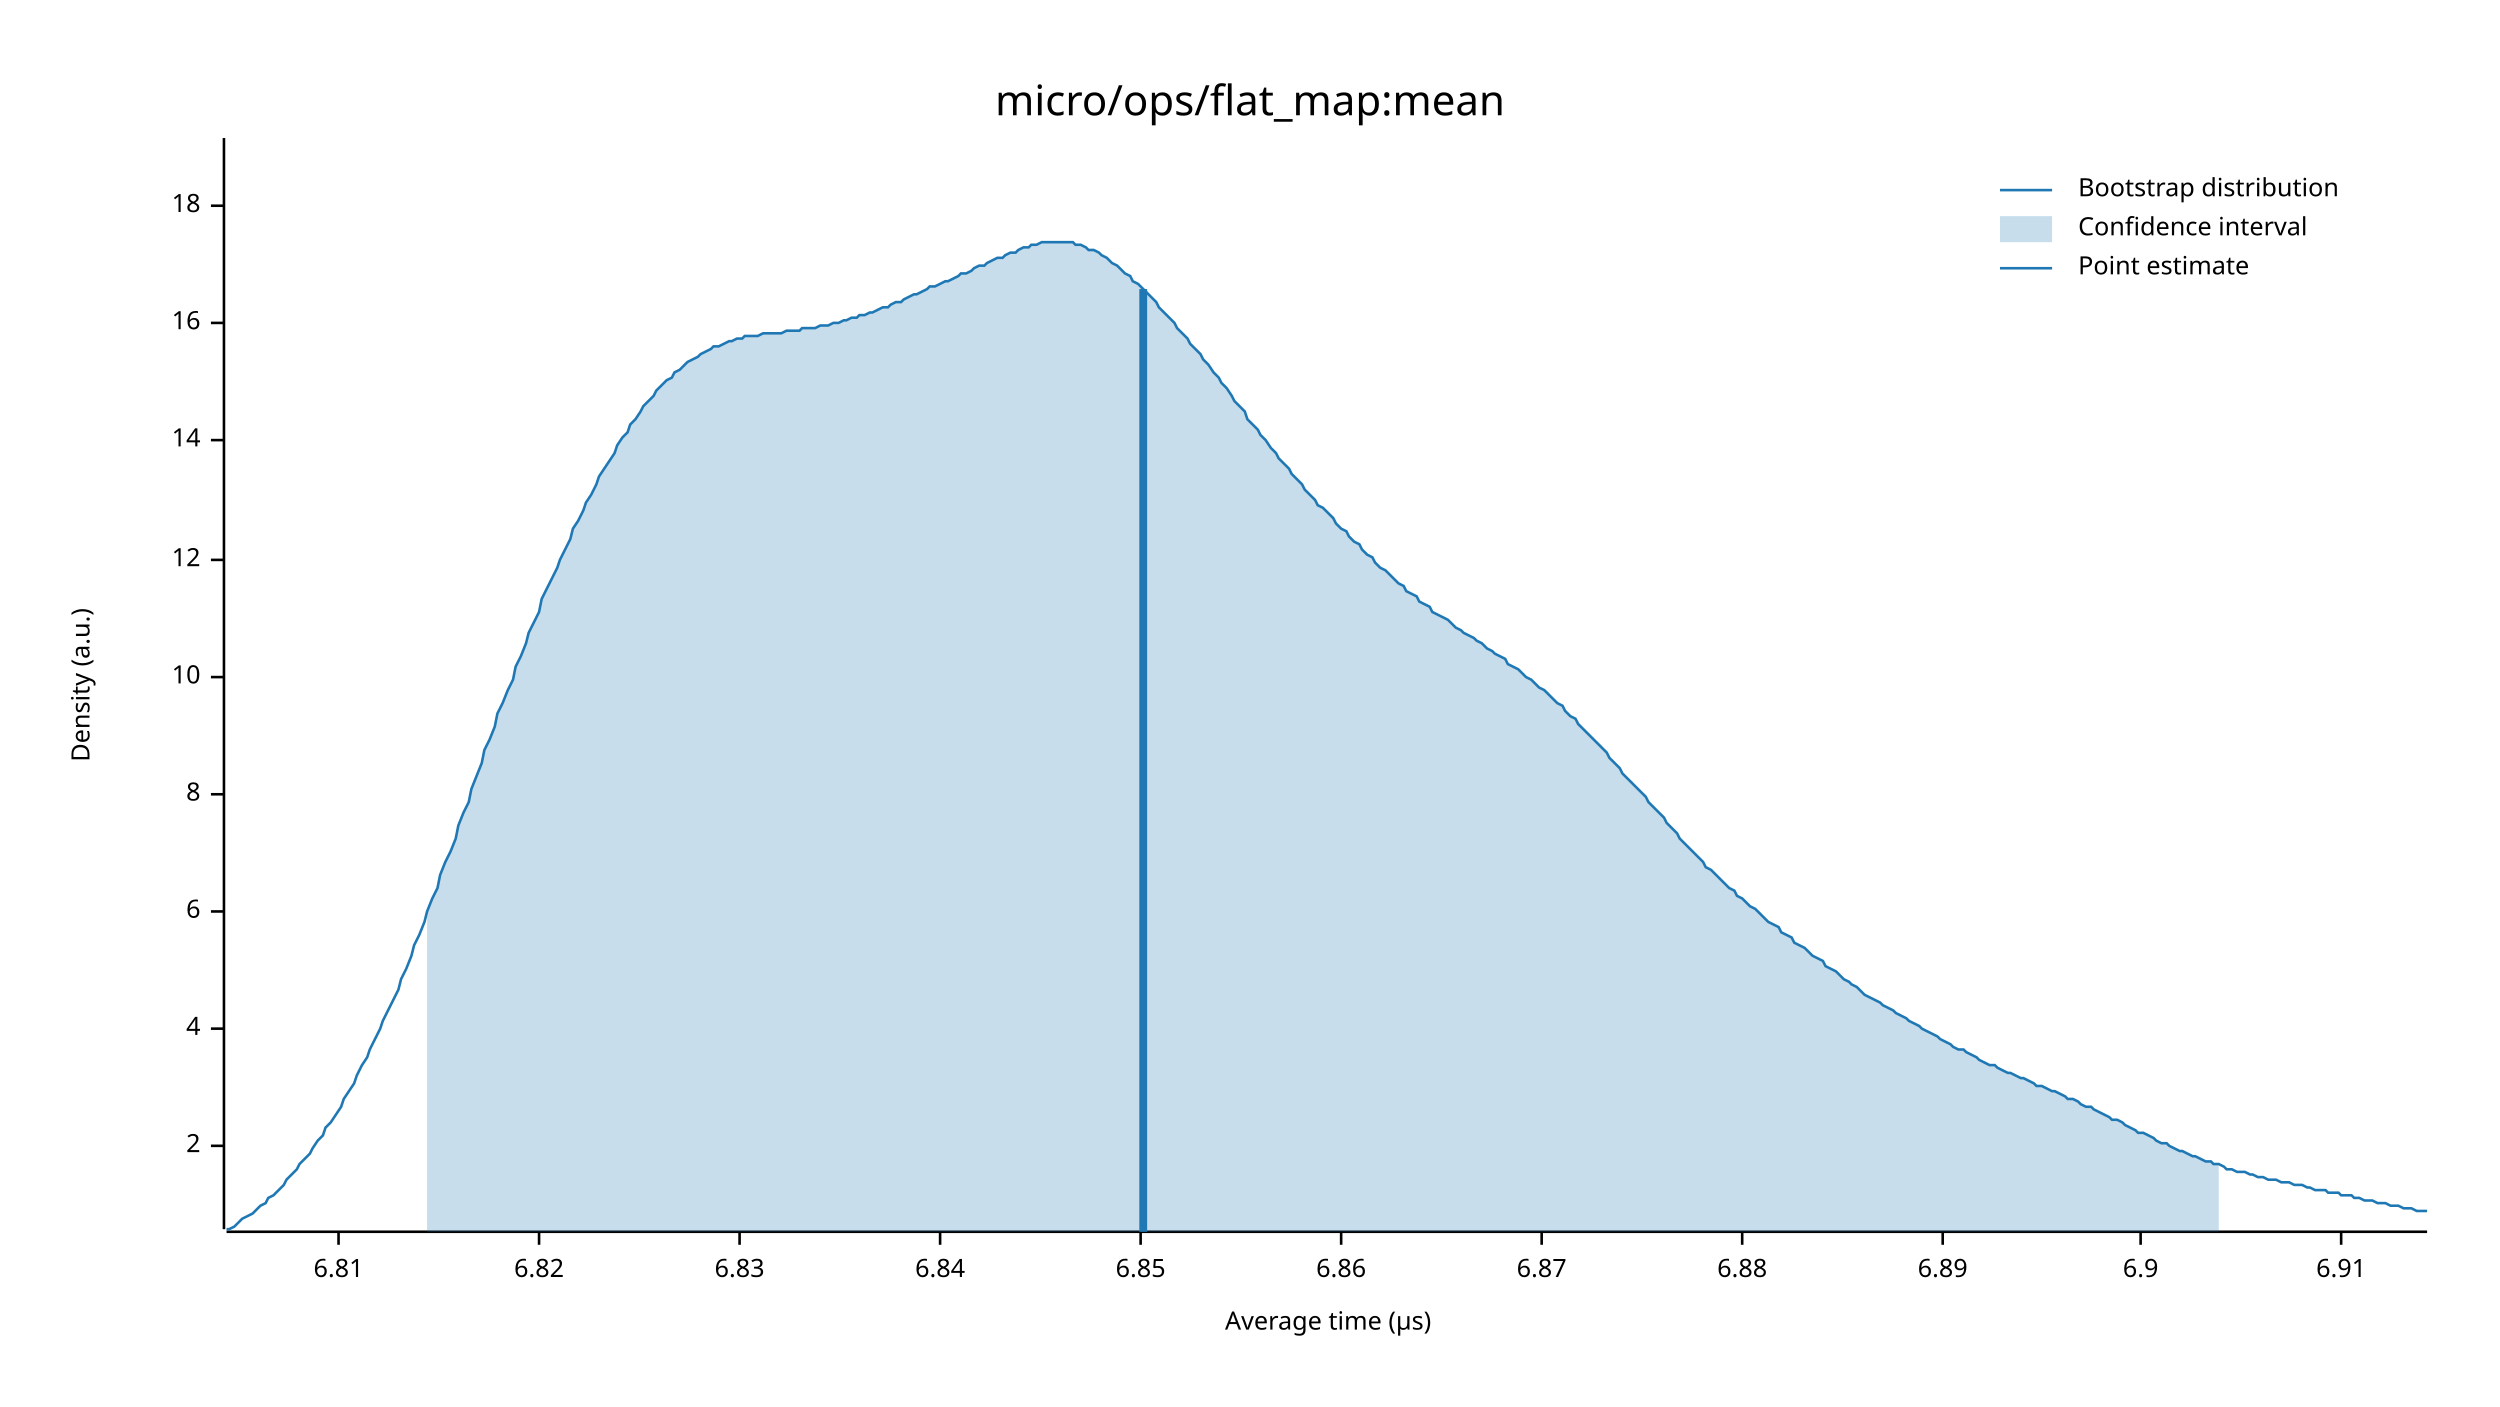
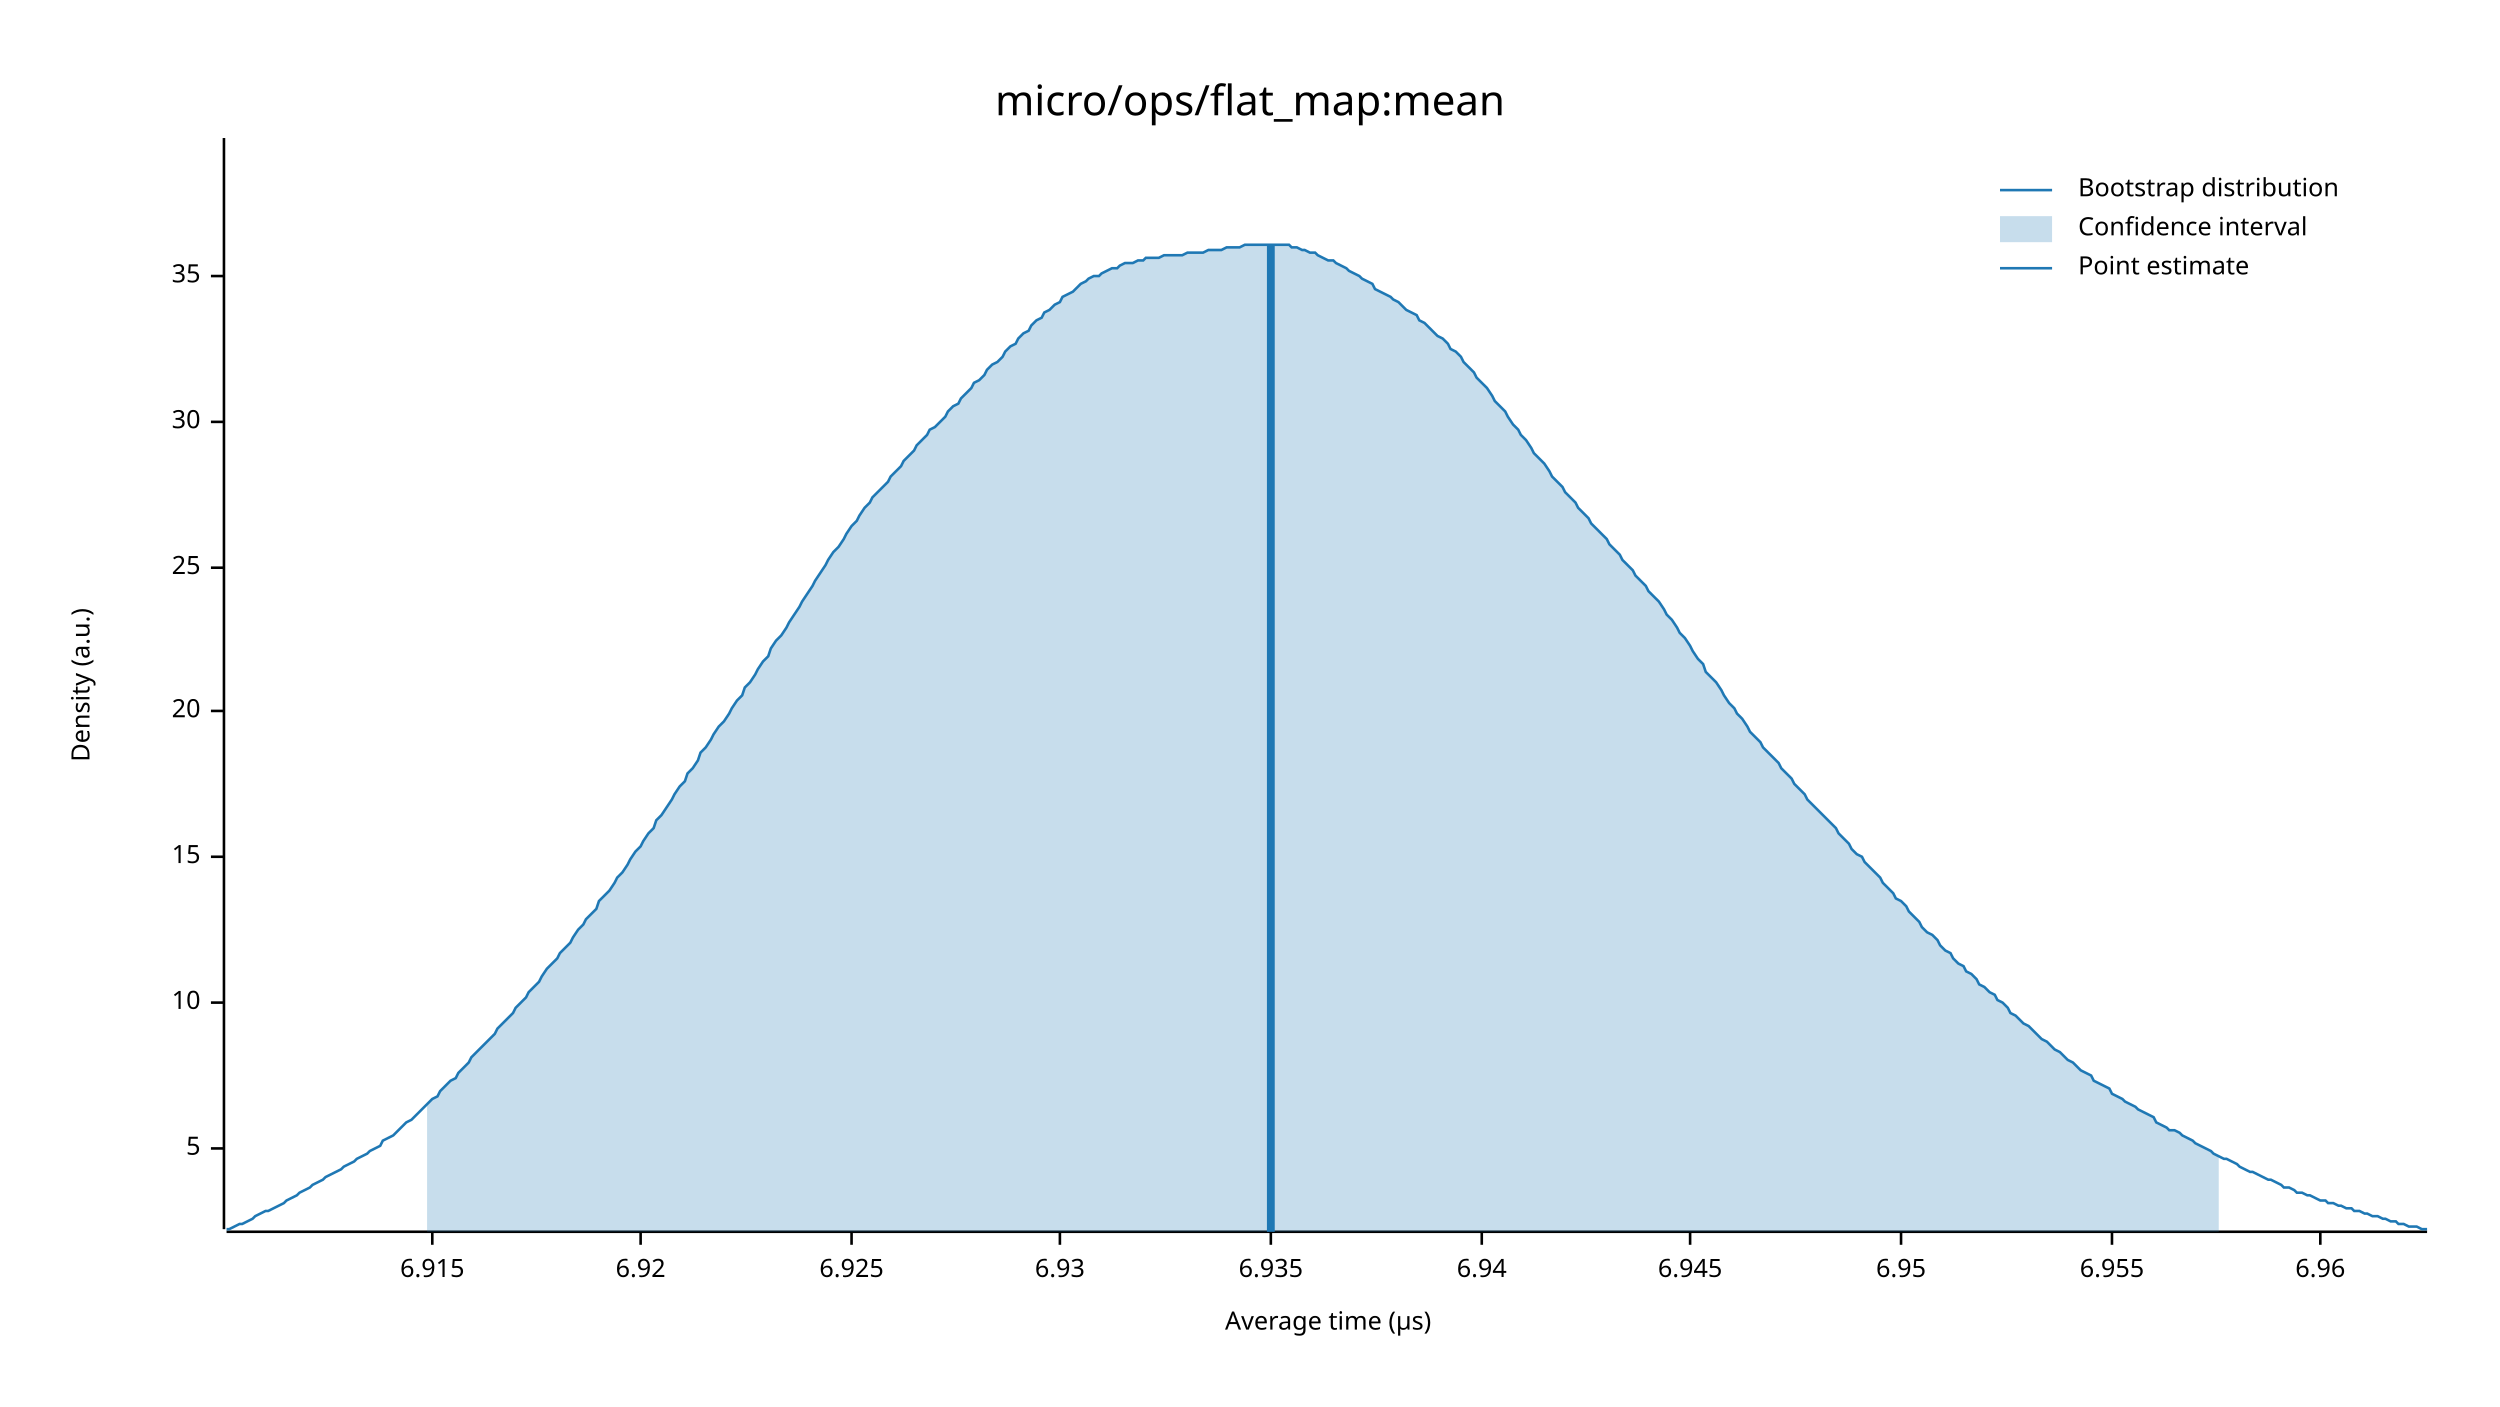
<svg xmlns="http://www.w3.org/2000/svg" width="960" height="540" viewBox="0 0 960 540">
  <text x="480" y="32" dy="0.76em" text-anchor="middle" font-family="sans-serif" font-size="16.129" opacity="1" fill="#000000">
micro/ops/flat_map:mean
</text>
  <text x="27" y="263" dy="0.76em" text-anchor="middle" font-family="sans-serif" font-size="9.677" opacity="1" fill="#000000" transform="rotate(270, 27, 263)">
Density (a.u.)
</text>
  <text x="510" y="513" dy="-0.5ex" text-anchor="middle" font-family="sans-serif" font-size="9.677" opacity="1" fill="#000000">
Average time (µs)
</text>
  <polyline fill="none" opacity="1" stroke="#000000" stroke-width="1" points="86,53 86,472 " />
-   <text x="77" y="440" dy="0.5ex" text-anchor="end" font-family="sans-serif" font-size="9.677" opacity="1" fill="#000000">
- 2
+   <text x="77" y="441" dy="0.5ex" text-anchor="end" font-family="sans-serif" font-size="9.677" opacity="1" fill="#000000">
+ 5
</text>
-   <polyline fill="none" opacity="1" stroke="#000000" stroke-width="1" points="81,440 86,440 " />
-   <text x="77" y="395" dy="0.5ex" text-anchor="end" font-family="sans-serif" font-size="9.677" opacity="1" fill="#000000">
- 4
- </text>
-   <polyline fill="none" opacity="1" stroke="#000000" stroke-width="1" points="81,395 86,395 " />
-   <text x="77" y="350" dy="0.5ex" text-anchor="end" font-family="sans-serif" font-size="9.677" opacity="1" fill="#000000">
- 6
- </text>
-   <polyline fill="none" opacity="1" stroke="#000000" stroke-width="1" points="81,350 86,350 " />
-   <text x="77" y="305" dy="0.5ex" text-anchor="end" font-family="sans-serif" font-size="9.677" opacity="1" fill="#000000">
- 8
- </text>
-   <polyline fill="none" opacity="1" stroke="#000000" stroke-width="1" points="81,305 86,305 " />
-   <text x="77" y="260" dy="0.5ex" text-anchor="end" font-family="sans-serif" font-size="9.677" opacity="1" fill="#000000">
+   <polyline fill="none" opacity="1" stroke="#000000" stroke-width="1" points="81,441 86,441 " />
+   <text x="77" y="385" dy="0.5ex" text-anchor="end" font-family="sans-serif" font-size="9.677" opacity="1" fill="#000000">
10
</text>
-   <polyline fill="none" opacity="1" stroke="#000000" stroke-width="1" points="81,260 86,260 " />
-   <text x="77" y="215" dy="0.5ex" text-anchor="end" font-family="sans-serif" font-size="9.677" opacity="1" fill="#000000">
- 12
+   <polyline fill="none" opacity="1" stroke="#000000" stroke-width="1" points="81,385 86,385 " />
+   <text x="77" y="329" dy="0.5ex" text-anchor="end" font-family="sans-serif" font-size="9.677" opacity="1" fill="#000000">
+ 15
</text>
-   <polyline fill="none" opacity="1" stroke="#000000" stroke-width="1" points="81,215 86,215 " />
-   <text x="77" y="169" dy="0.5ex" text-anchor="end" font-family="sans-serif" font-size="9.677" opacity="1" fill="#000000">
- 14
+   <polyline fill="none" opacity="1" stroke="#000000" stroke-width="1" points="81,329 86,329 " />
+   <text x="77" y="273" dy="0.5ex" text-anchor="end" font-family="sans-serif" font-size="9.677" opacity="1" fill="#000000">
+ 20
</text>
-   <polyline fill="none" opacity="1" stroke="#000000" stroke-width="1" points="81,169 86,169 " />
-   <text x="77" y="124" dy="0.5ex" text-anchor="end" font-family="sans-serif" font-size="9.677" opacity="1" fill="#000000">
- 16
+   <polyline fill="none" opacity="1" stroke="#000000" stroke-width="1" points="81,273 86,273 " />
+   <text x="77" y="218" dy="0.5ex" text-anchor="end" font-family="sans-serif" font-size="9.677" opacity="1" fill="#000000">
+ 25
</text>
-   <polyline fill="none" opacity="1" stroke="#000000" stroke-width="1" points="81,124 86,124 " />
-   <text x="77" y="79" dy="0.5ex" text-anchor="end" font-family="sans-serif" font-size="9.677" opacity="1" fill="#000000">
- 18
+   <polyline fill="none" opacity="1" stroke="#000000" stroke-width="1" points="81,218 86,218 " />
+   <text x="77" y="162" dy="0.5ex" text-anchor="end" font-family="sans-serif" font-size="9.677" opacity="1" fill="#000000">
+ 30
</text>
-   <polyline fill="none" opacity="1" stroke="#000000" stroke-width="1" points="81,79 86,79 " />
+   <polyline fill="none" opacity="1" stroke="#000000" stroke-width="1" points="81,162 86,162 " />
+   <text x="77" y="106" dy="0.5ex" text-anchor="end" font-family="sans-serif" font-size="9.677" opacity="1" fill="#000000">
+ 35
+ </text>
+   <polyline fill="none" opacity="1" stroke="#000000" stroke-width="1" points="81,106 86,106 " />
  <polyline fill="none" opacity="1" stroke="#000000" stroke-width="1" points="87,473 932,473 " />
-   <text x="130" y="483" dy="0.76em" text-anchor="middle" font-family="sans-serif" font-size="9.677" opacity="1" fill="#000000">
- 6.81
+   <text x="166" y="483" dy="0.76em" text-anchor="middle" font-family="sans-serif" font-size="9.677" opacity="1" fill="#000000">
+ 6.915
</text>
-   <polyline fill="none" opacity="1" stroke="#000000" stroke-width="1" points="130,473 130,478 " />
-   <text x="207" y="483" dy="0.76em" text-anchor="middle" font-family="sans-serif" font-size="9.677" opacity="1" fill="#000000">
- 6.82
+   <polyline fill="none" opacity="1" stroke="#000000" stroke-width="1" points="166,473 166,478 " />
+   <text x="246" y="483" dy="0.76em" text-anchor="middle" font-family="sans-serif" font-size="9.677" opacity="1" fill="#000000">
+ 6.92
</text>
-   <polyline fill="none" opacity="1" stroke="#000000" stroke-width="1" points="207,473 207,478 " />
-   <text x="284" y="483" dy="0.76em" text-anchor="middle" font-family="sans-serif" font-size="9.677" opacity="1" fill="#000000">
- 6.83
+   <polyline fill="none" opacity="1" stroke="#000000" stroke-width="1" points="246,473 246,478 " />
+   <text x="327" y="483" dy="0.76em" text-anchor="middle" font-family="sans-serif" font-size="9.677" opacity="1" fill="#000000">
+ 6.925
</text>
-   <polyline fill="none" opacity="1" stroke="#000000" stroke-width="1" points="284,473 284,478 " />
-   <text x="361" y="483" dy="0.76em" text-anchor="middle" font-family="sans-serif" font-size="9.677" opacity="1" fill="#000000">
- 6.84
+   <polyline fill="none" opacity="1" stroke="#000000" stroke-width="1" points="327,473 327,478 " />
+   <text x="407" y="483" dy="0.76em" text-anchor="middle" font-family="sans-serif" font-size="9.677" opacity="1" fill="#000000">
+ 6.93
</text>
-   <polyline fill="none" opacity="1" stroke="#000000" stroke-width="1" points="361,473 361,478 " />
-   <text x="438" y="483" dy="0.76em" text-anchor="middle" font-family="sans-serif" font-size="9.677" opacity="1" fill="#000000">
- 6.85
+   <polyline fill="none" opacity="1" stroke="#000000" stroke-width="1" points="407,473 407,478 " />
+   <text x="488" y="483" dy="0.76em" text-anchor="middle" font-family="sans-serif" font-size="9.677" opacity="1" fill="#000000">
+ 6.935
</text>
-   <polyline fill="none" opacity="1" stroke="#000000" stroke-width="1" points="438,473 438,478 " />
-   <text x="515" y="483" dy="0.76em" text-anchor="middle" font-family="sans-serif" font-size="9.677" opacity="1" fill="#000000">
- 6.86
+   <polyline fill="none" opacity="1" stroke="#000000" stroke-width="1" points="488,473 488,478 " />
+   <text x="569" y="483" dy="0.76em" text-anchor="middle" font-family="sans-serif" font-size="9.677" opacity="1" fill="#000000">
+ 6.94
</text>
-   <polyline fill="none" opacity="1" stroke="#000000" stroke-width="1" points="515,473 515,478 " />
-   <text x="592" y="483" dy="0.76em" text-anchor="middle" font-family="sans-serif" font-size="9.677" opacity="1" fill="#000000">
- 6.87
+   <polyline fill="none" opacity="1" stroke="#000000" stroke-width="1" points="569,473 569,478 " />
+   <text x="649" y="483" dy="0.76em" text-anchor="middle" font-family="sans-serif" font-size="9.677" opacity="1" fill="#000000">
+ 6.945
</text>
-   <polyline fill="none" opacity="1" stroke="#000000" stroke-width="1" points="592,473 592,478 " />
-   <text x="669" y="483" dy="0.76em" text-anchor="middle" font-family="sans-serif" font-size="9.677" opacity="1" fill="#000000">
- 6.88
+   <polyline fill="none" opacity="1" stroke="#000000" stroke-width="1" points="649,473 649,478 " />
+   <text x="730" y="483" dy="0.76em" text-anchor="middle" font-family="sans-serif" font-size="9.677" opacity="1" fill="#000000">
+ 6.95
</text>
-   <polyline fill="none" opacity="1" stroke="#000000" stroke-width="1" points="669,473 669,478 " />
-   <text x="746" y="483" dy="0.76em" text-anchor="middle" font-family="sans-serif" font-size="9.677" opacity="1" fill="#000000">
- 6.89
+   <polyline fill="none" opacity="1" stroke="#000000" stroke-width="1" points="730,473 730,478 " />
+   <text x="811" y="483" dy="0.76em" text-anchor="middle" font-family="sans-serif" font-size="9.677" opacity="1" fill="#000000">
+ 6.955
</text>
-   <polyline fill="none" opacity="1" stroke="#000000" stroke-width="1" points="746,473 746,478 " />
-   <text x="822" y="483" dy="0.76em" text-anchor="middle" font-family="sans-serif" font-size="9.677" opacity="1" fill="#000000">
- 6.9
+   <polyline fill="none" opacity="1" stroke="#000000" stroke-width="1" points="811,473 811,478 " />
+   <text x="891" y="483" dy="0.76em" text-anchor="middle" font-family="sans-serif" font-size="9.677" opacity="1" fill="#000000">
+ 6.96
</text>
-   <polyline fill="none" opacity="1" stroke="#000000" stroke-width="1" points="822,473 822,478 " />
-   <text x="899" y="483" dy="0.76em" text-anchor="middle" font-family="sans-serif" font-size="9.677" opacity="1" fill="#000000">
- 6.91
- </text>
-   <polyline fill="none" opacity="1" stroke="#000000" stroke-width="1" points="899,473 899,478 " />
-   <polyline fill="none" opacity="1" stroke="#1F78B4" stroke-width="1" points="87,472 88,472 90,471 92,469 93,468 95,467 97,466 98,465 100,463 102,462 103,460 105,459 107,457 109,455 110,453 112,451 114,449 115,447 117,445 119,443 120,441 122,438 124,436 125,433 127,431 129,428 131,425 132,422 134,419 136,416 137,413 139,409 141,406 142,403 144,399 146,395 147,392 149,388 151,384 153,380 154,376 156,372 158,367 159,363 161,359 163,354 164,350 166,345 168,341 169,336 171,331 173,327 175,322 176,317 178,312 180,308 181,303 183,298 185,293 186,288 188,284 190,279 191,274 193,270 195,265 197,261 198,256 200,252 202,247 203,243 205,239 207,235 208,230 210,226 212,222 214,218 215,215 217,211 219,207 220,203 222,200 224,196 225,193 227,190 229,186 230,183 232,180 234,177 236,174 237,171 239,168 241,166 242,163 244,161 246,158 247,156 249,154 251,152 252,150 254,148 256,146 258,145 259,143 261,142 263,140 264,139 266,138 268,137 269,136 271,135 273,134 274,133 276,133 278,132 280,131 281,131 283,130 285,130 286,129 288,129 290,129 291,129 293,128 295,128 296,128 298,128 300,128 302,127 303,127 305,127 307,127 308,126 310,126 312,126 313,126 315,125 317,125 318,125 320,124 322,124 324,123 325,123 327,122 329,122 330,121 332,121 334,120 335,120 337,119 339,118 341,118 342,117 344,116 346,116 347,115 349,114 351,113 352,113 354,112 356,111 357,110 359,110 361,109 363,108 364,108 366,107 368,106 369,105 371,105 373,104 374,103 376,102 378,102 379,101 381,100 383,99 385,99 386,98 388,97 390,97 391,96 393,95 395,95 396,94 398,94 400,93 401,93 403,93 405,93 407,93 408,93 410,93 412,93 413,94 415,94 417,95 418,96 420,96 422,97 423,98 425,99 427,101 429,102 430,103 432,105 434,106 435,108 437,109 439,111 440,112 442,114 444,116 445,118 447,120 449,122 451,124 452,126 454,128 456,130 457,132 459,134 461,136 462,138 464,140 466,143 468,145 469,147 471,149 473,152 474,154 476,156 478,158 479,161 481,163 483,165 484,167 486,169 488,172 490,174 491,176 493,178 495,180 496,182 498,184 500,186 501,188 503,190 505,192 506,194 508,195 510,197 512,199 513,201 515,203 517,204 518,206 520,208 522,209 523,211 525,213 527,214 528,216 530,218 532,219 534,221 535,222 537,224 539,225 540,227 542,228 544,229 545,231 547,232 549,233 550,235 552,236 554,237 556,238 557,239 559,241 561,242 562,243 564,244 566,245 567,246 569,247 571,249 573,250 574,251 576,252 578,253 579,255 581,256 583,257 584,258 586,260 588,261 589,262 591,264 593,265 595,267 596,268 598,270 600,271 601,273 603,275 605,276 606,278 608,280 610,282 611,283 613,285 615,287 617,289 618,291 620,293 622,295 623,297 625,299 627,301 628,302 630,304 632,306 633,308 635,310 637,312 639,314 640,316 642,318 644,320 645,322 647,324 649,326 650,327 652,329 654,331 655,333 657,334 659,336 661,338 662,339 664,341 666,342 667,344 669,345 671,347 672,348 674,349 676,351 677,352 679,354 681,355 683,356 684,358 686,359 688,360 689,362 691,363 693,364 694,365 696,367 698,368 700,369 701,371 703,372 705,373 706,374 708,376 710,377 711,378 713,379 715,381 716,382 718,383 720,384 722,385 723,386 725,387 727,388 728,389 730,390 732,391 733,392 735,393 737,394 738,395 740,396 742,397 744,398 745,399 747,400 749,401 750,402 752,403 754,403 755,404 757,405 759,406 760,407 762,408 764,409 766,409 767,410 769,411 771,412 772,412 774,413 776,414 777,414 779,415 781,416 782,417 784,417 786,418 788,419 789,419 791,420 793,421 794,422 796,422 798,423 799,424 801,425 803,425 804,426 806,427 808,428 810,429 811,430 813,430 815,431 816,432 818,433 820,434 821,435 823,435 825,436 827,437 828,438 830,439 832,439 833,440 835,441 837,442 838,442 840,443 842,444 843,444 845,445 847,446 849,446 850,447 852,447 854,448 855,449 857,449 859,450 860,450 862,450 864,451 865,451 867,452 869,452 871,453 872,453 874,453 876,454 877,454 879,454 881,455 882,455 884,455 886,456 887,456 889,457 891,457 893,457 894,458 896,458 898,458 899,459 901,459 903,459 904,460 906,460 908,461 909,461 911,461 913,462 915,462 916,462 918,463 920,463 921,463 923,464 925,464 926,464 928,465 930,465 932,465 " />
-   <polygon opacity="0.25" fill="#1F78B4" points="164,350 166,345 168,341 169,336 171,331 173,327 175,322 176,317 178,312 180,308 181,303 183,298 185,293 186,288 188,284 190,279 191,274 193,270 195,265 197,261 198,256 200,252 202,247 203,243 205,239 207,235 208,230 210,226 212,222 214,218 215,215 217,211 219,207 220,203 222,200 224,196 225,193 227,190 229,186 230,183 232,180 234,177 236,174 237,171 239,168 241,166 242,163 244,161 246,158 247,156 249,154 251,152 252,150 254,148 256,146 258,145 259,143 261,142 263,140 264,139 266,138 268,137 269,136 271,135 273,134 274,133 276,133 278,132 280,131 281,131 283,130 285,130 286,129 288,129 290,129 291,129 293,128 295,128 296,128 298,128 300,128 302,127 303,127 305,127 307,127 308,126 310,126 312,126 313,126 315,125 317,125 318,125 320,124 322,124 324,123 325,123 327,122 329,122 330,121 332,121 334,120 335,120 337,119 339,118 341,118 342,117 344,116 346,116 347,115 349,114 351,113 352,113 354,112 356,111 357,110 359,110 361,109 363,108 364,108 366,107 368,106 369,105 371,105 373,104 374,103 376,102 378,102 379,101 381,100 383,99 385,99 386,98 388,97 390,97 391,96 393,95 395,95 396,94 398,94 400,93 401,93 403,93 405,93 407,93 408,93 410,93 412,93 413,94 415,94 417,95 418,96 420,96 422,97 423,98 425,99 427,101 429,102 430,103 432,105 434,106 435,108 437,109 439,111 440,112 442,114 444,116 445,118 447,120 449,122 451,124 452,126 454,128 456,130 457,132 459,134 461,136 462,138 464,140 466,143 468,145 469,147 471,149 473,152 474,154 476,156 478,158 479,161 481,163 483,165 484,167 486,169 488,172 490,174 491,176 493,178 495,180 496,182 498,184 500,186 501,188 503,190 505,192 506,194 508,195 510,197 512,199 513,201 515,203 517,204 518,206 520,208 522,209 523,211 525,213 527,214 528,216 530,218 532,219 534,221 535,222 537,224 539,225 540,227 542,228 544,229 545,231 547,232 549,233 550,235 552,236 554,237 556,238 557,239 559,241 561,242 562,243 564,244 566,245 567,246 569,247 571,249 573,250 574,251 576,252 578,253 579,255 581,256 583,257 584,258 586,260 588,261 589,262 591,264 593,265 595,267 596,268 598,270 600,271 601,273 603,275 605,276 606,278 608,280 610,282 611,283 613,285 615,287 617,289 618,291 620,293 622,295 623,297 625,299 627,301 628,302 630,304 632,306 633,308 635,310 637,312 639,314 640,316 642,318 644,320 645,322 647,324 649,326 650,327 652,329 654,331 655,333 657,334 659,336 661,338 662,339 664,341 666,342 667,344 669,345 671,347 672,348 674,349 676,351 677,352 679,354 681,355 683,356 684,358 686,359 688,360 689,362 691,363 693,364 694,365 696,367 698,368 700,369 701,371 703,372 705,373 706,374 708,376 710,377 711,378 713,379 715,381 716,382 718,383 720,384 722,385 723,386 725,387 727,388 728,389 730,390 732,391 733,392 735,393 737,394 738,395 740,396 742,397 744,398 745,399 747,400 749,401 750,402 752,403 754,403 755,404 757,405 759,406 760,407 762,408 764,409 766,409 767,410 769,411 771,412 772,412 774,413 776,414 777,414 779,415 781,416 782,417 784,417 786,418 788,419 789,419 791,420 793,421 794,422 796,422 798,423 799,424 801,425 803,425 804,426 806,427 808,428 810,429 811,430 813,430 815,431 816,432 818,433 820,434 821,435 823,435 825,436 827,437 828,438 830,439 832,439 833,440 835,441 837,442 838,442 840,443 842,444 843,444 845,445 847,446 849,446 850,447 852,447 852,473 164,473 " />
-   <polyline fill="none" opacity="1" stroke="#1F78B4" stroke-width="3" points="439,473 439,111 " />
+   <polyline fill="none" opacity="1" stroke="#000000" stroke-width="1" points="891,473 891,478 " />
+   <polyline fill="none" opacity="1" stroke="#1F78B4" stroke-width="1" points="87,472 88,472 90,471 92,470 93,470 95,469 97,468 98,467 100,466 102,465 103,465 105,464 107,463 109,462 110,461 112,460 114,459 115,458 117,457 119,456 120,455 122,454 124,453 125,452 127,451 129,450 131,449 132,448 134,447 136,446 137,445 139,444 141,443 142,442 144,441 146,440 147,438 149,437 151,436 153,434 154,433 156,431 158,430 159,429 161,427 163,425 164,424 166,422 168,421 169,419 171,417 173,415 175,414 176,412 178,410 180,408 181,406 183,404 185,402 186,401 188,399 190,397 191,395 193,393 195,391 197,389 198,387 200,385 202,383 203,381 205,379 207,377 208,375 210,372 212,370 214,368 215,366 217,364 219,362 220,360 222,357 224,355 225,353 227,351 229,349 230,346 232,344 234,342 236,339 237,337 239,335 241,332 242,330 244,327 246,325 247,323 249,320 251,318 252,315 254,313 256,310 258,307 259,305 261,302 263,300 264,297 266,295 268,292 269,289 271,287 273,284 274,282 276,279 278,277 280,274 281,272 283,269 285,267 286,264 288,262 290,259 291,257 293,254 295,252 296,249 298,246 300,244 302,241 303,239 305,236 307,233 308,231 310,228 312,225 313,223 315,220 317,217 318,215 320,212 322,210 324,207 325,205 327,202 329,200 330,198 332,195 334,193 335,191 337,189 339,187 341,185 342,183 344,181 346,179 347,177 349,175 351,173 352,171 354,169 356,167 357,165 359,164 361,162 363,160 364,158 366,156 368,155 369,153 371,151 373,149 374,147 376,146 378,144 379,142 381,140 383,139 385,137 386,135 388,133 390,132 391,130 393,128 395,127 396,125 398,123 400,122 401,120 403,119 405,117 407,116 408,114 410,113 412,112 413,111 415,109 417,108 418,107 420,106 422,106 423,105 425,104 427,103 429,103 430,102 432,101 434,101 435,101 437,100 439,100 440,99 442,99 444,99 445,99 447,98 449,98 451,98 452,98 454,98 456,97 457,97 459,97 461,97 462,97 464,96 466,96 468,96 469,96 471,95 473,95 474,95 476,95 478,94 479,94 481,94 483,94 484,94 486,94 488,94 490,94 491,94 493,94 495,94 496,95 498,95 500,96 501,96 503,97 505,97 506,98 508,99 510,100 512,100 513,101 515,102 517,103 518,104 520,105 522,106 523,107 525,108 527,109 528,111 530,112 532,113 534,114 535,115 537,116 539,118 540,119 542,120 544,121 545,123 547,124 549,126 550,127 552,129 554,130 556,132 557,134 559,135 561,137 562,139 564,141 566,143 567,145 569,147 571,149 573,152 574,154 576,156 578,158 579,160 581,163 583,165 584,167 586,169 588,172 589,174 591,176 593,178 595,181 596,183 598,185 600,187 601,189 603,191 605,193 606,195 608,197 610,199 611,201 613,203 615,205 617,207 618,209 620,211 622,213 623,215 625,217 627,219 628,221 630,223 632,225 633,227 635,229 637,231 639,234 640,236 642,238 644,241 645,243 647,245 649,248 650,250 652,253 654,255 655,258 657,260 659,262 661,265 662,267 664,270 666,272 667,274 669,276 671,279 672,281 674,283 676,285 677,287 679,289 681,291 683,293 684,295 686,297 688,299 689,301 691,303 693,305 694,307 696,309 698,311 700,313 701,314 703,316 705,318 706,320 708,322 710,324 711,326 713,328 715,329 716,331 718,333 720,335 722,337 723,339 725,341 727,343 728,345 730,346 732,348 733,350 735,352 737,354 738,356 740,358 742,359 744,361 745,363 747,365 749,366 750,368 752,370 754,371 755,373 757,374 759,376 760,378 762,379 764,381 766,382 767,384 769,385 771,387 772,389 774,390 776,392 777,393 779,394 781,396 782,397 784,399 786,400 788,402 789,403 791,404 793,406 794,407 796,408 798,410 799,411 801,412 803,413 804,415 806,416 808,417 810,418 811,420 813,421 815,422 816,423 818,424 820,425 821,426 823,427 825,428 827,429 828,431 830,432 832,433 833,434 835,434 837,435 838,436 840,437 842,438 843,439 845,440 847,441 849,442 850,443 852,444 854,445 855,445 857,446 859,447 860,448 862,449 864,450 865,450 867,451 869,452 871,453 872,453 874,454 876,455 877,456 879,456 881,457 882,458 884,458 886,459 887,459 889,460 891,461 893,461 894,462 896,462 898,463 899,463 901,464 903,464 904,465 906,465 908,466 909,466 911,467 913,467 915,468 916,468 918,469 920,469 921,470 923,470 925,471 926,471 928,471 930,472 932,472 " />
+   <polygon opacity="0.25" fill="#1F78B4" points="164,424 166,422 168,421 169,419 171,417 173,415 175,414 176,412 178,410 180,408 181,406 183,404 185,402 186,401 188,399 190,397 191,395 193,393 195,391 197,389 198,387 200,385 202,383 203,381 205,379 207,377 208,375 210,372 212,370 214,368 215,366 217,364 219,362 220,360 222,357 224,355 225,353 227,351 229,349 230,346 232,344 234,342 236,339 237,337 239,335 241,332 242,330 244,327 246,325 247,323 249,320 251,318 252,315 254,313 256,310 258,307 259,305 261,302 263,300 264,297 266,295 268,292 269,289 271,287 273,284 274,282 276,279 278,277 280,274 281,272 283,269 285,267 286,264 288,262 290,259 291,257 293,254 295,252 296,249 298,246 300,244 302,241 303,239 305,236 307,233 308,231 310,228 312,225 313,223 315,220 317,217 318,215 320,212 322,210 324,207 325,205 327,202 329,200 330,198 332,195 334,193 335,191 337,189 339,187 341,185 342,183 344,181 346,179 347,177 349,175 351,173 352,171 354,169 356,167 357,165 359,164 361,162 363,160 364,158 366,156 368,155 369,153 371,151 373,149 374,147 376,146 378,144 379,142 381,140 383,139 385,137 386,135 388,133 390,132 391,130 393,128 395,127 396,125 398,123 400,122 401,120 403,119 405,117 407,116 408,114 410,113 412,112 413,111 415,109 417,108 418,107 420,106 422,106 423,105 425,104 427,103 429,103 430,102 432,101 434,101 435,101 437,100 439,100 440,99 442,99 444,99 445,99 447,98 449,98 451,98 452,98 454,98 456,97 457,97 459,97 461,97 462,97 464,96 466,96 468,96 469,96 471,95 473,95 474,95 476,95 478,94 479,94 481,94 483,94 484,94 486,94 488,94 490,94 491,94 493,94 495,94 496,95 498,95 500,96 501,96 503,97 505,97 506,98 508,99 510,100 512,100 513,101 515,102 517,103 518,104 520,105 522,106 523,107 525,108 527,109 528,111 530,112 532,113 534,114 535,115 537,116 539,118 540,119 542,120 544,121 545,123 547,124 549,126 550,127 552,129 554,130 556,132 557,134 559,135 561,137 562,139 564,141 566,143 567,145 569,147 571,149 573,152 574,154 576,156 578,158 579,160 581,163 583,165 584,167 586,169 588,172 589,174 591,176 593,178 595,181 596,183 598,185 600,187 601,189 603,191 605,193 606,195 608,197 610,199 611,201 613,203 615,205 617,207 618,209 620,211 622,213 623,215 625,217 627,219 628,221 630,223 632,225 633,227 635,229 637,231 639,234 640,236 642,238 644,241 645,243 647,245 649,248 650,250 652,253 654,255 655,258 657,260 659,262 661,265 662,267 664,270 666,272 667,274 669,276 671,279 672,281 674,283 676,285 677,287 679,289 681,291 683,293 684,295 686,297 688,299 689,301 691,303 693,305 694,307 696,309 698,311 700,313 701,314 703,316 705,318 706,320 708,322 710,324 711,326 713,328 715,329 716,331 718,333 720,335 722,337 723,339 725,341 727,343 728,345 730,346 732,348 733,350 735,352 737,354 738,356 740,358 742,359 744,361 745,363 747,365 749,366 750,368 752,370 754,371 755,373 757,374 759,376 760,378 762,379 764,381 766,382 767,384 769,385 771,387 772,389 774,390 776,392 777,393 779,394 781,396 782,397 784,399 786,400 788,402 789,403 791,404 793,406 794,407 796,408 798,410 799,411 801,412 803,413 804,415 806,416 808,417 810,418 811,420 813,421 815,422 816,423 818,424 820,425 821,426 823,427 825,428 827,429 828,431 830,432 832,433 833,434 835,434 837,435 838,436 840,437 842,438 843,439 845,440 847,441 849,442 850,443 852,444 852,473 164,473 " />
+   <polyline fill="none" opacity="1" stroke="#1F78B4" stroke-width="3" points="488,473 488,94 " />
  <text x="798" y="68" dy="0.76em" text-anchor="start" font-family="sans-serif" font-size="9.677" opacity="1" fill="#000000">
Bootstrap distribution
</text>
  <text x="798" y="83" dy="0.76em" text-anchor="start" font-family="sans-serif" font-size="9.677" opacity="1" fill="#000000">
Confidence interval
</text>
  <text x="798" y="98" dy="0.76em" text-anchor="start" font-family="sans-serif" font-size="9.677" opacity="1" fill="#000000">
Point estimate
</text>
  <polyline fill="none" opacity="1" stroke="#1F78B4" stroke-width="1" points="768,73 788,73 " />
  <rect x="768" y="83" width="20" height="10" opacity="0.25" fill="#1F78B4" stroke="none" />
  <polyline fill="none" opacity="1" stroke="#1F78B4" stroke-width="1" points="768,103 788,103 " />
</svg>
